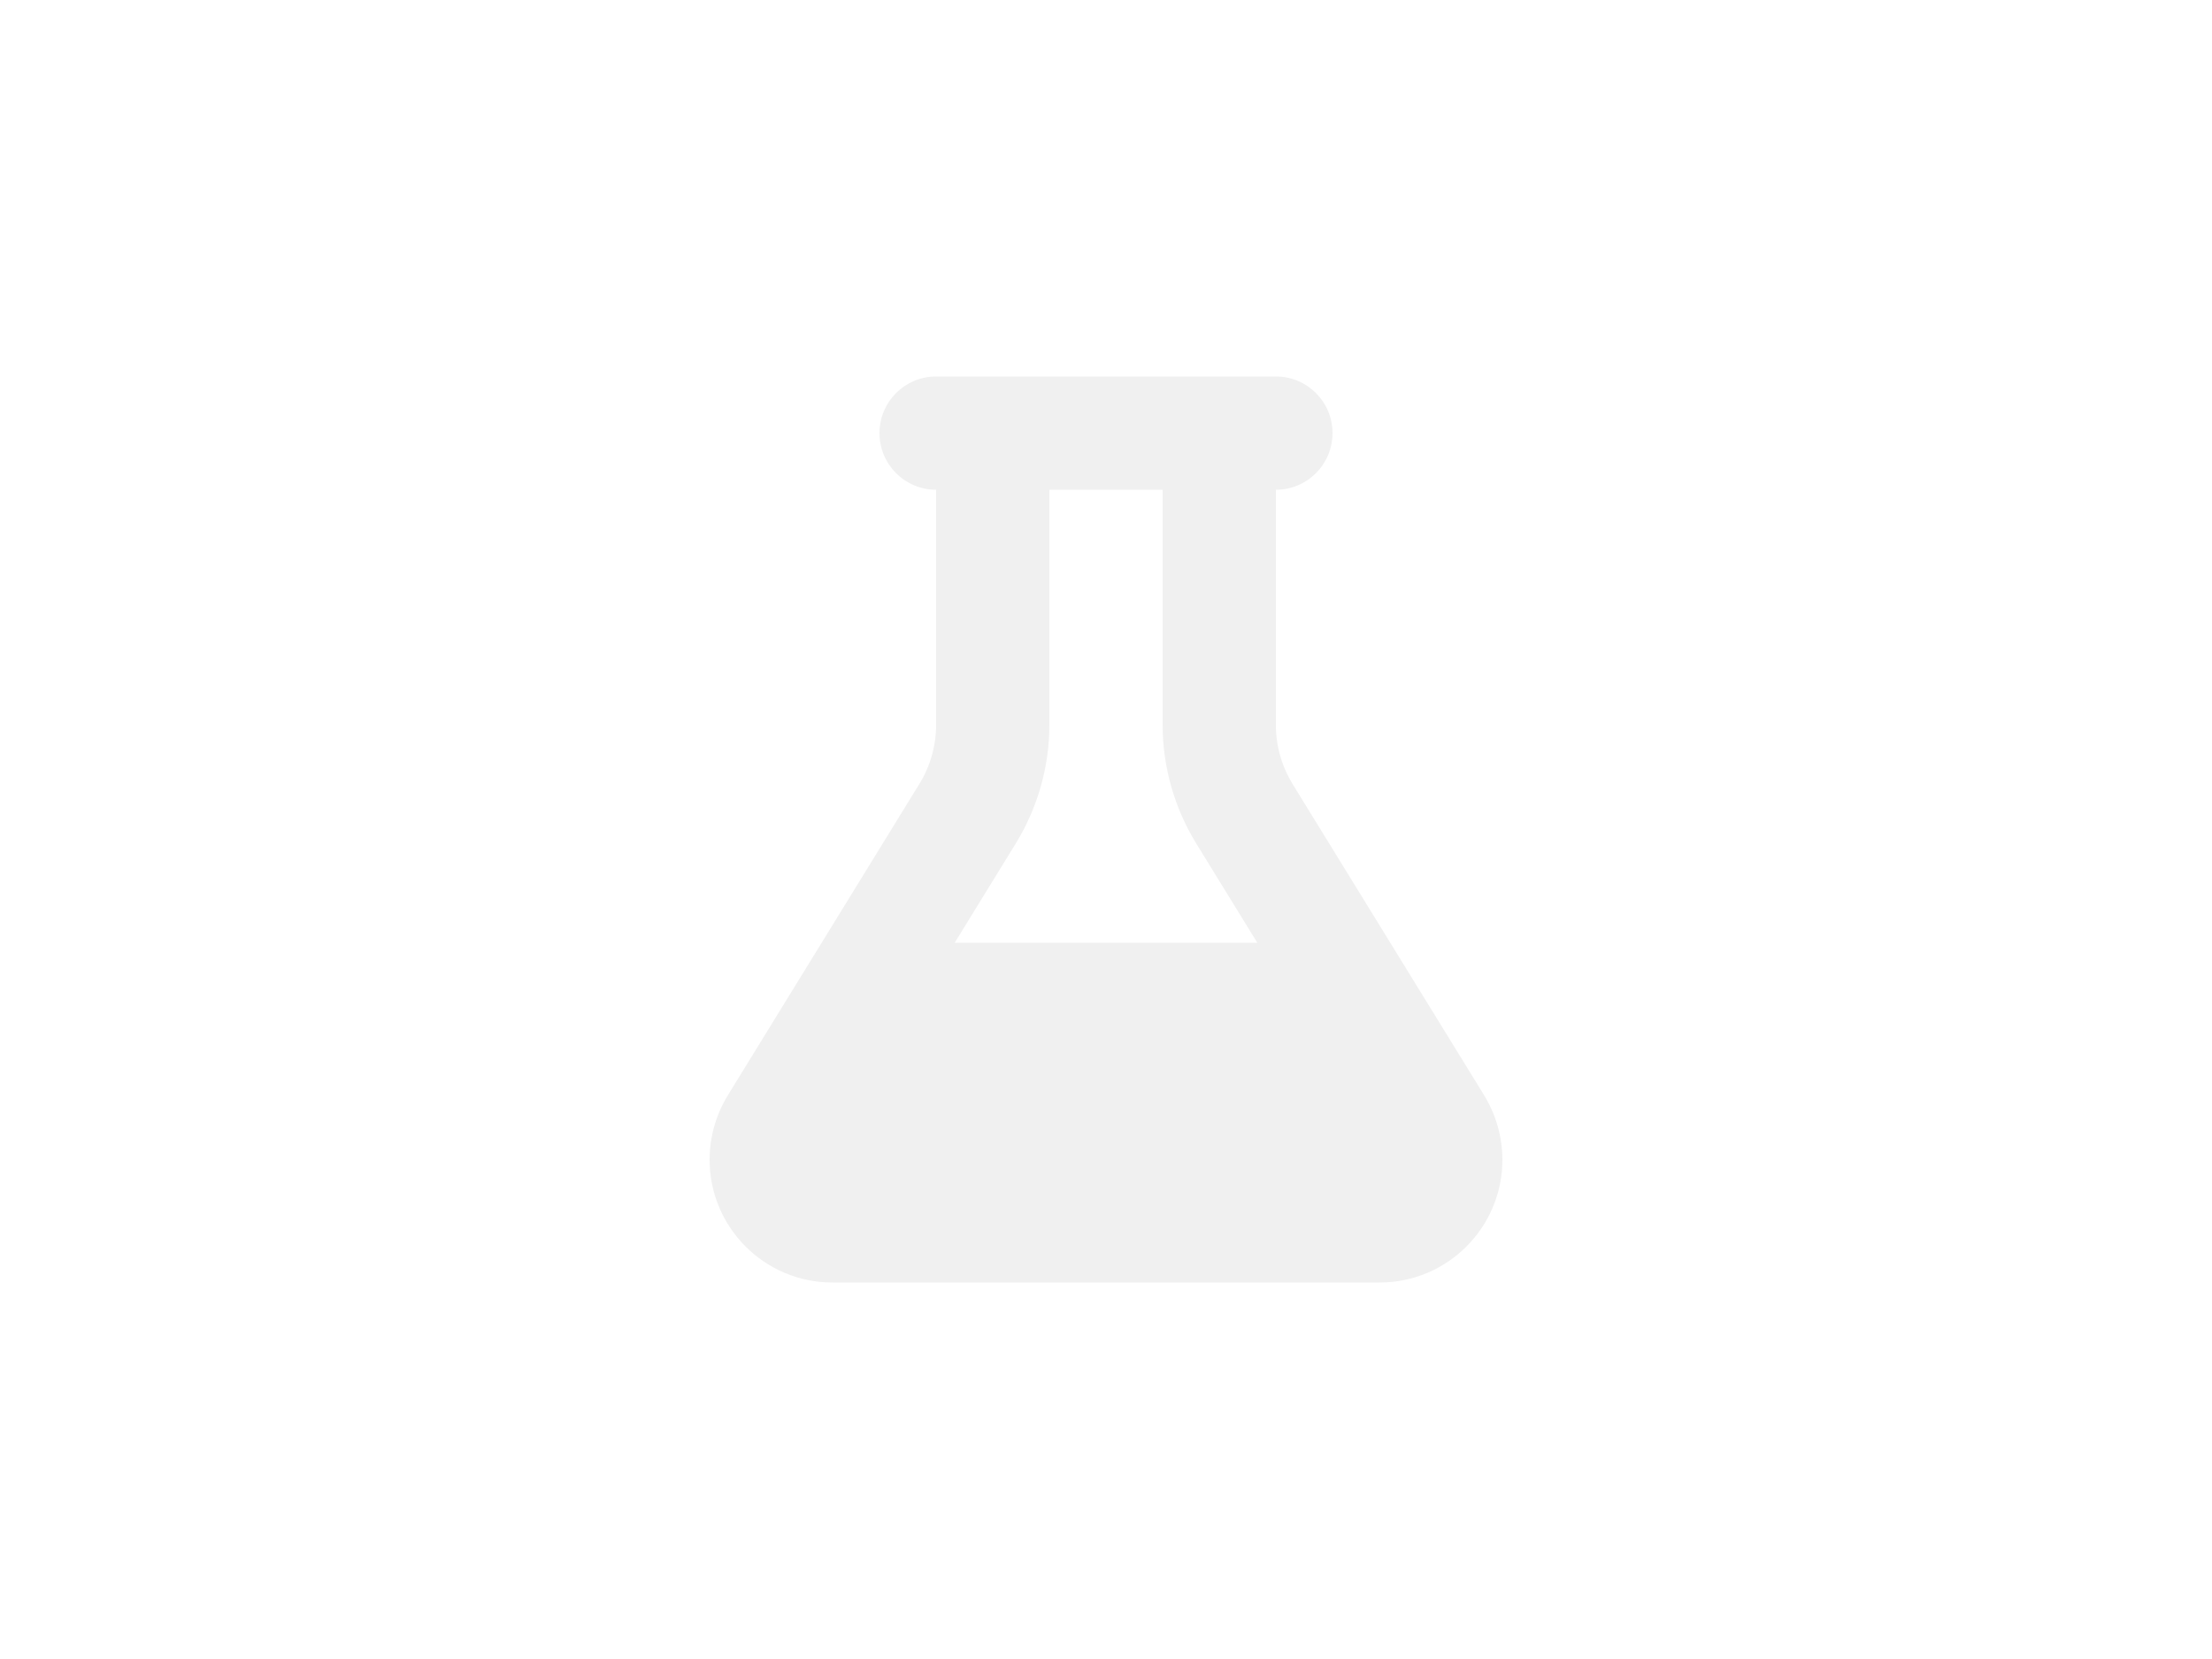
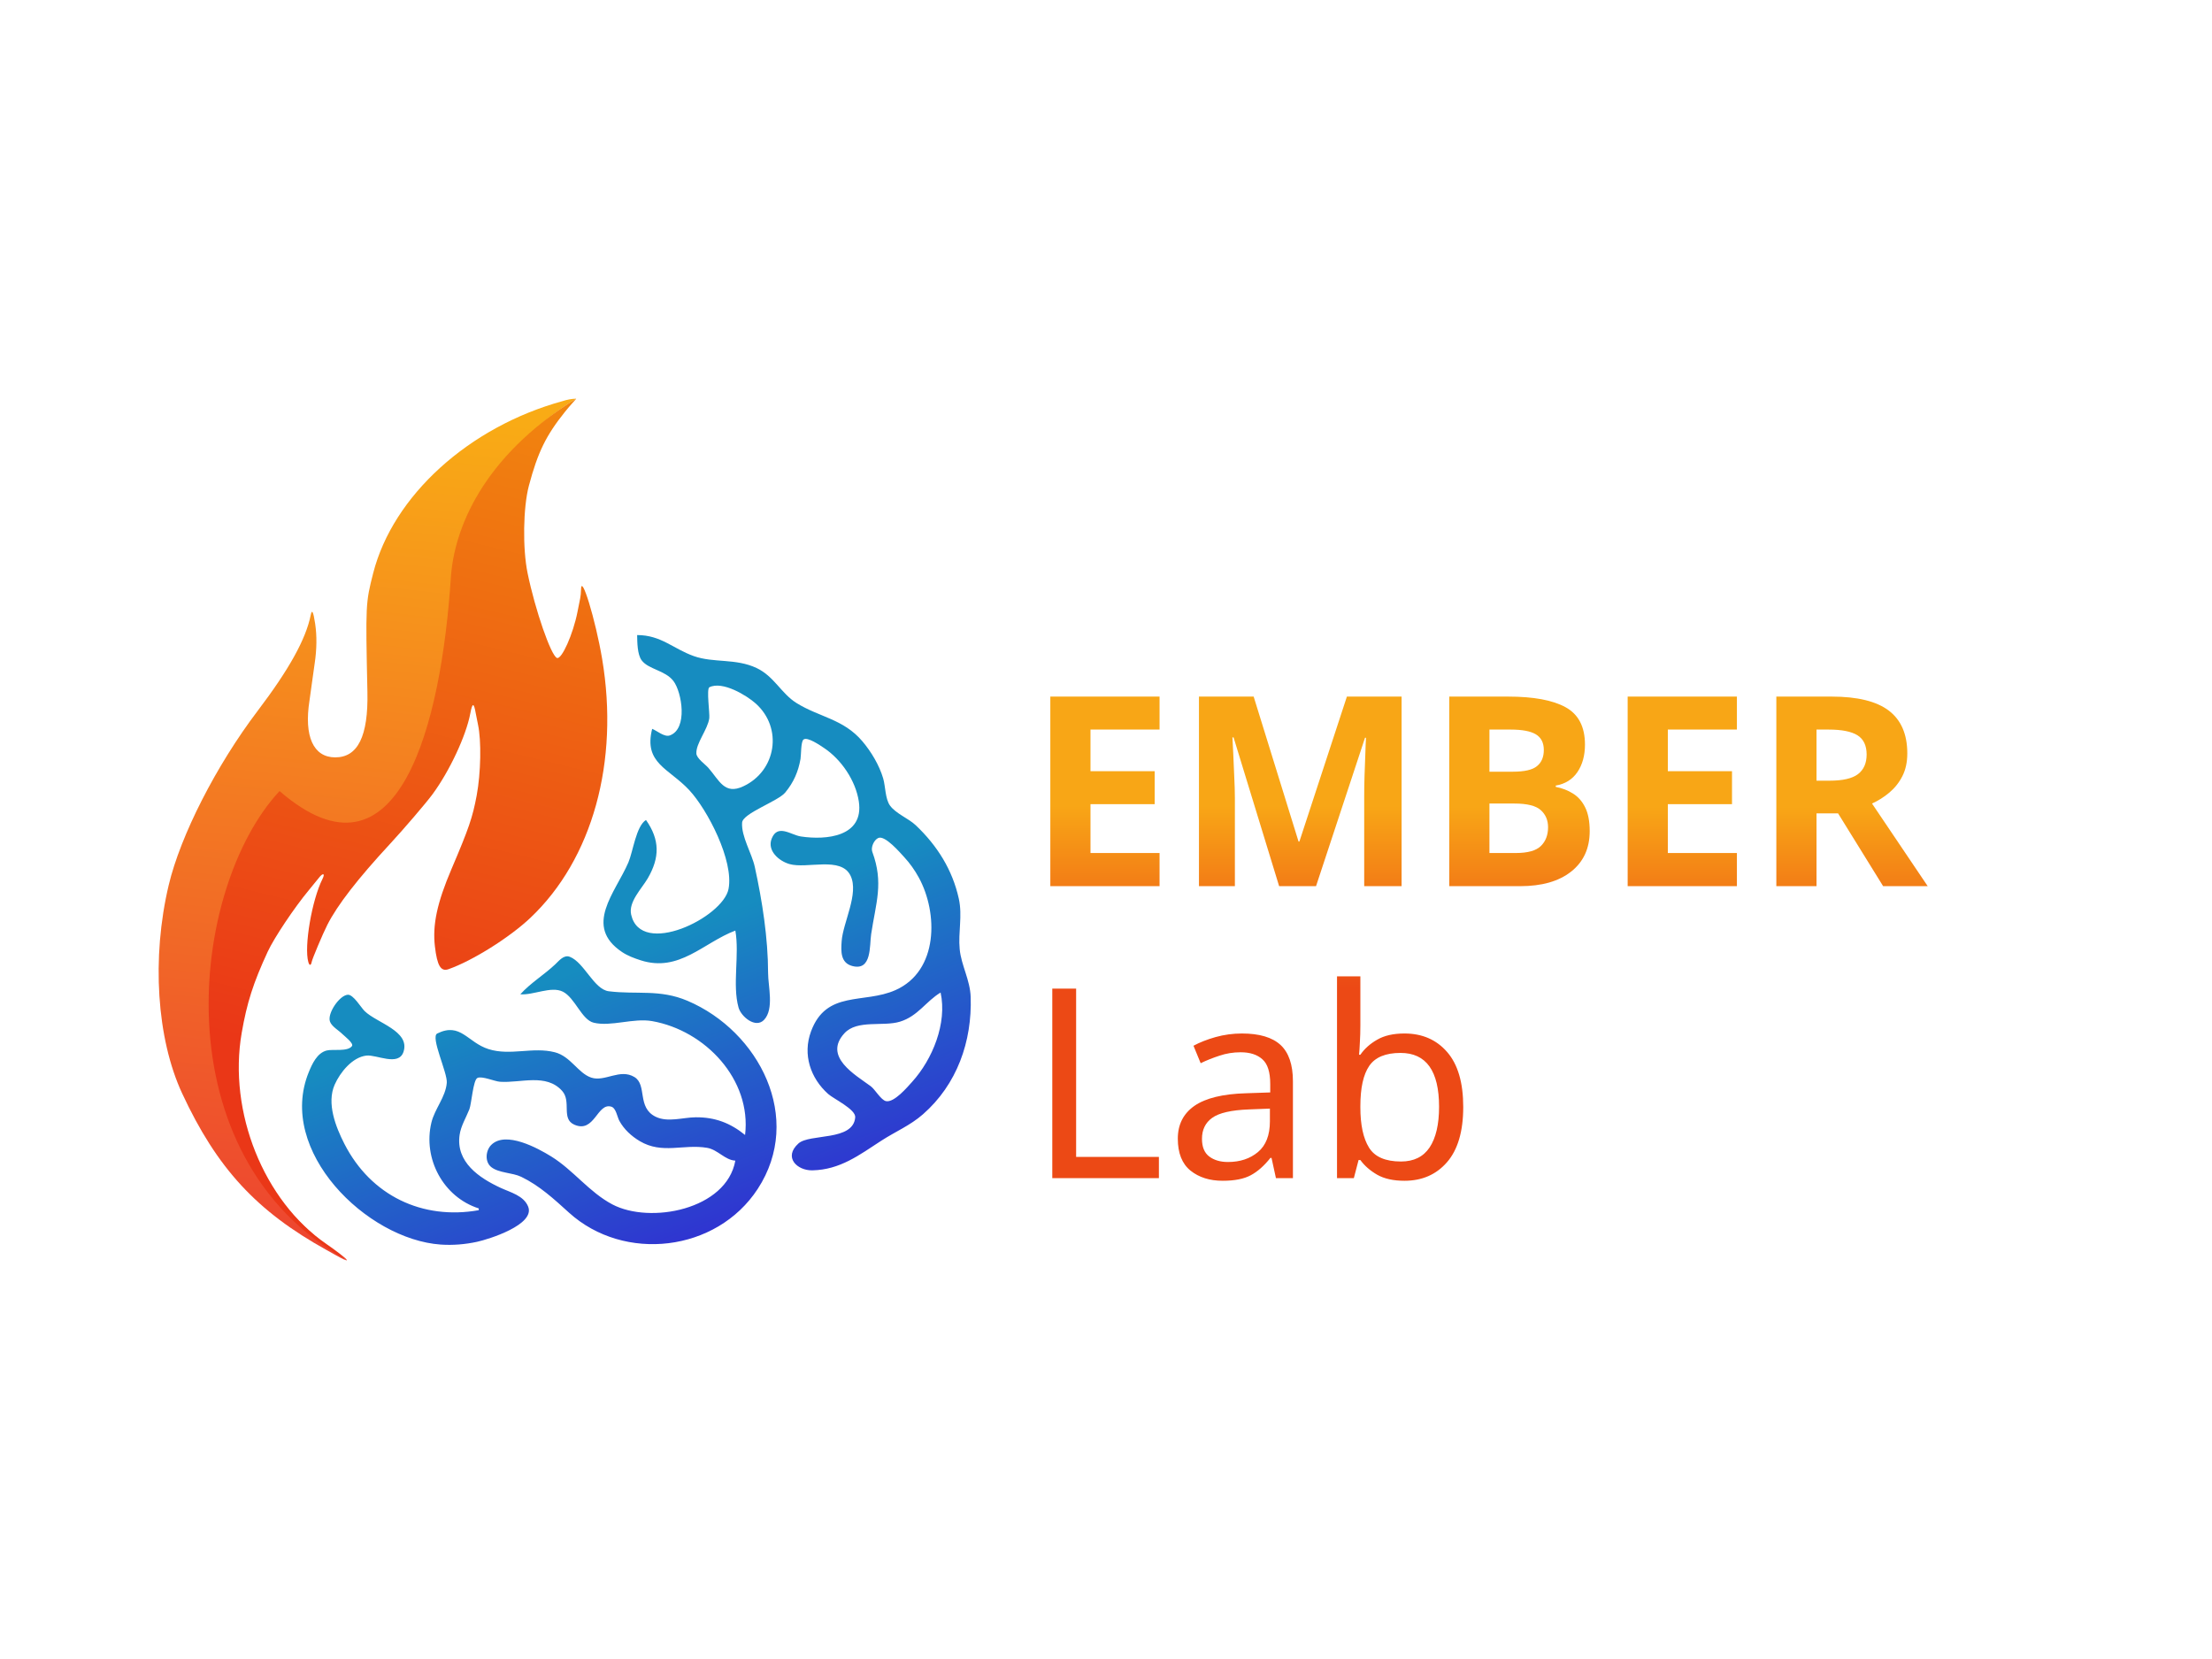
- <svg xmlns="http://www.w3.org/2000/svg" viewBox="0 0 1000 750">
-   <rect fill="white" x="0" y="0" width="1000" height="750" />
-   <path transform="translate(500, 375) scale(0.8) translate(-224, -256)" fill="#f0f0f0" d="M288 0H160 128C110.3 0 96 14.3 96 32s14.3 32 32 32V196.8c0 11.8-3.3 23.5-9.5 33.5L10.3 406.2C3.6 417.2 0 429.7 0 442.6C0 480.9 31.1 512 69.4 512H378.6c38.3 0 69.4-31.1 69.4-69.4c0-12.8-3.6-25.4-10.3-36.4L329.5 230.4c-6.2-10.1-9.5-21.7-9.5-33.5V64c17.7 0 32-14.3 32-32s-14.3-32-32-32H288zM192 196.8V64h64V196.8c0 23.7 6.6 46.9 19 67.1L309.5 320h-171L173 263.9c12.4-20.2 19-43.4 19-67.1z" />
+ <svg xmlns="http://www.w3.org/2000/svg" xmlns:xlink="http://www.w3.org/1999/xlink" width="800" height="600" viewBox="0 0 211.667 158.75" version="1.1" id="svg1" xml:space="preserve">
+   <defs id="defs1">
+     <linearGradient id="linearGradient5">
+       <stop style="stop-color:#f8a616;stop-opacity:1;" offset="0" id="stop5" />
+       <stop style="stop-color:#ec4915;stop-opacity:1;" offset="0.424" id="stop7" />
+     </linearGradient>
+     <linearGradient id="linearGradient12607">
+       <stop style="stop-color:#ed4430;stop-opacity:1;" offset="0" id="stop12607" />
+       <stop style="stop-color:#f9ab15;stop-opacity:1;" offset="1" id="stop12608" />
+     </linearGradient>
+     <linearGradient id="linearGradient12605">
+       <stop style="stop-color:#ea3717;stop-opacity:1;" offset="0" id="stop12605" />
+       <stop style="stop-color:#f1840f;stop-opacity:1;" offset="1" id="stop12606" />
+     </linearGradient>
+     <linearGradient id="linearGradient2">
+       <stop style="stop-color:#3424d4;stop-opacity:1;" offset="0" id="stop2" />
+       <stop style="stop-color:#168cc0;stop-opacity:1;" offset="1" id="stop3" />
+     </linearGradient>
+     <linearGradient xlink:href="#linearGradient2" id="linearGradient3" x1="241.909" y1="321.491" x2="229.858" y2="290.726" gradientUnits="userSpaceOnUse" spreadMethod="pad" gradientTransform="translate(-61.35719,27.29482)" />
+     <linearGradient xlink:href="#linearGradient5" id="linearGradient6" x1="230.121" y1="305.823" x2="230.05" y2="346.685" gradientUnits="userSpaceOnUse" gradientTransform="translate(-4.807549,-0.01538084)" />
+     <linearGradient xlink:href="#linearGradient12605" id="linearGradient12606-1" x1="140.053" y1="323.163" x2="155.442" y2="259.613" gradientUnits="userSpaceOnUse" gradientTransform="translate(0.05289632,-0.01157808)" />
+     <linearGradient xlink:href="#linearGradient12607" id="linearGradient12" gradientUnits="userSpaceOnUse" x1="136.93" y1="340.723" x2="146.172" y2="259.949" gradientTransform="translate(0.05289632,-0.01157808)" />
+   </defs>
+   <g id="layer1" transform="translate(-104.3028,-228.6715)" style="display:inline">
+     <rect style="display:inline;fill:#ffffff;fill-opacity:1;stroke-width:0.066" id="rect12" width="211.667" height="158.75" x="104.303" y="228.671" />
+     <rect style="display:none;fill:#000000;fill-opacity:1;stroke-width:0.054" id="rect5" width="211.667" height="105.833" x="104.303" y="255.13" />
+     <path style="fill:url(#linearGradient3);fill-rule:nonzero;stroke:none;stroke-width:0.05;stroke-dasharray:none;stroke-opacity:1" d="m 165.271,289.439 c 0.013,0.679 0.012,1.855 0.433,2.42 0.653,0.875 2.258,0.95 3.043,1.983 0.805,1.06 1.397,4.572 -0.347,5.202 -0.518,0.187 -1.228,-0.446 -1.69,-0.63 -0.835,3.298 1.593,3.77 3.538,5.854 1.759,1.884 4.294,6.772 3.768,9.471 -0.532,2.73 -8.384,6.576 -9.318,2.455 -0.277,-1.22 1.019,-2.495 1.587,-3.471 1.163,-1.999 1.163,-3.693 -0.167,-5.588 -0.95,0.588 -1.242,3.033 -1.686,4.064 -1.249,2.903 -4.323,6.089 -0.6,8.576 0.538,0.36 1.164,0.591 1.778,0.788 3.69,1.187 6.004,-1.694 9.059,-2.845 0.41,2.316 -0.304,5.191 0.305,7.366 0.243,0.87 1.64,2.042 2.451,1.168 0.965,-1.039 0.379,-3.2 0.377,-4.47 -0.006,-3.354 -0.556,-6.886 -1.273,-10.16 -0.283,-1.291 -1.305,-2.916 -1.214,-4.233 0.062,-0.899 3.431,-2.039 4.126,-2.879 0.802,-0.97 1.248,-1.989 1.463,-3.217 0.062,-0.355 0.03,-1.643 0.282,-1.851 0.369,-0.306 1.637,0.584 1.951,0.792 1.669,1.102 3.045,3.138 3.346,5.124 0.513,3.387 -3.121,3.723 -5.547,3.355 -0.949,-0.144 -2.217,-1.233 -2.789,0.201 -0.462,1.159 0.688,2.143 1.688,2.436 1.69,0.494 4.951,-0.77 5.858,1.12 0.823,1.714 -0.726,4.474 -0.852,6.265 -0.067,0.953 -0.123,2.063 1.004,2.37 1.9,0.517 1.652,-1.94 1.819,-3.047 0.456,-3.02 1.212,-4.892 0.11,-7.874 -0.156,-0.421 0.147,-1.128 0.567,-1.324 0.644,-0.301 2.112,1.427 2.488,1.832 0.543,0.586 1.008,1.247 1.392,1.947 1.854,3.386 1.901,8.936 -2.227,10.775 -3.036,1.352 -6.613,-0.031 -8.086,3.957 -0.814,2.205 -0.057,4.472 1.651,5.991 0.516,0.459 2.641,1.462 2.58,2.225 -0.185,2.311 -4.358,1.532 -5.436,2.506 -1.463,1.322 -0.118,2.598 1.332,2.569 2.654,-0.054 4.491,-1.467 6.604,-2.838 1.345,-0.873 2.753,-1.45 3.979,-2.523 3.261,-2.855 4.712,-6.972 4.569,-11.232 -0.055,-1.628 -0.901,-3.017 -1.051,-4.572 -0.157,-1.621 0.279,-3.176 -0.083,-4.826 -0.608,-2.768 -2.07,-5.084 -4.111,-7.021 -0.711,-0.675 -1.897,-1.109 -2.467,-1.884 -0.472,-0.642 -0.435,-1.844 -0.661,-2.609 -0.373,-1.266 -1.143,-2.553 -1.993,-3.556 -1.817,-2.142 -4.126,-2.298 -6.309,-3.663 -1.459,-0.913 -2.131,-2.55 -3.811,-3.343 -2.008,-0.948 -4.102,-0.464 -6.011,-1.143 -1.984,-0.706 -3.126,-2.01 -5.419,-2.011 m 6.916,4.992 c 1.256,-0.623 3.568,0.786 4.428,1.555 2.631,2.352 1.964,6.457 -1.185,7.926 -1.804,0.842 -2.282,-0.553 -3.35,-1.773 -0.295,-0.337 -1.117,-0.897 -1.141,-1.366 -0.05,-0.981 1.091,-2.301 1.235,-3.375 0.06,-0.449 -0.288,-2.818 0.012,-2.967 m -18.092,29.383 c 1.231,0.103 2.95,-0.808 4.064,-0.253 1.173,0.584 1.802,2.7 2.964,2.974 1.668,0.394 3.79,-0.472 5.588,-0.154 5.078,0.897 9.52,5.586 8.89,10.895 -1.415,-1.15 -2.889,-1.712 -4.741,-1.693 -1.212,0.012 -2.657,0.51 -3.81,-0.049 -1.822,-0.883 -0.799,-3.048 -2.037,-3.802 -1.383,-0.843 -2.835,0.49 -4.136,0.053 -1.255,-0.421 -1.96,-2.03 -3.479,-2.424 -2.103,-0.545 -4.264,0.362 -6.35,-0.303 -2.015,-0.642 -2.669,-2.595 -4.904,-1.494 -0.676,0.333 0.99,3.757 0.913,4.716 -0.111,1.373 -1.156,2.49 -1.473,3.81 -0.826,3.445 1.129,7.127 4.533,8.213 v 0.169 c -5.377,0.96 -10.321,-1.379 -12.859,-6.35 -0.825,-1.615 -1.723,-3.882 -0.924,-5.673 0.517,-1.158 1.673,-2.613 3.03,-2.77 0.969,-0.112 3.085,1.066 3.552,-0.365 0.649,-1.99 -2.567,-2.761 -3.721,-3.894 -0.353,-0.346 -1.082,-1.599 -1.611,-1.564 -0.799,0.052 -1.987,1.803 -1.703,2.575 0.175,0.475 0.843,0.838 1.19,1.191 0.169,0.172 1.111,0.883 0.912,1.149 -0.42,0.562 -1.84,0.268 -2.43,0.424 -0.91,0.241 -1.38,1.279 -1.703,2.069 -3.081,7.53 5.53,16.002 12.625,16.498 1.162,0.081 2.335,-0.017 3.471,-0.262 1.125,-0.242 5.585,-1.638 4.899,-3.367 -0.419,-1.054 -1.692,-1.363 -2.613,-1.787 -2.087,-0.961 -4.32,-2.481 -3.949,-5.072 0.124,-0.868 0.616,-1.649 0.934,-2.455 0.206,-0.521 0.358,-2.801 0.771,-3 0.436,-0.211 1.643,0.328 2.159,0.364 1.969,0.139 4.425,-0.835 5.95,0.878 0.909,1.021 -0.121,2.663 1.162,3.228 1.944,0.856 2.182,-2.131 3.54,-1.723 0.459,0.138 0.566,0.982 0.77,1.354 0.448,0.82 1.157,1.47 1.955,1.944 2.155,1.278 4.173,0.258 6.435,0.64 1.042,0.176 1.704,1.175 2.709,1.226 -0.842,4.706 -8.167,6.089 -11.769,4.188 -2.211,-1.167 -3.726,-3.273 -5.842,-4.583 -1.276,-0.789 -4.357,-2.482 -5.741,-1.112 -0.543,0.537 -0.642,1.619 -9.4e-4,2.127 0.727,0.575 2.015,0.52 2.863,0.928 1.751,0.843 3.15,2.142 4.572,3.429 5.287,4.784 14.119,3.764 18.058,-2.267 4.426,-6.777 0.133,-15.085 -6.712,-18.001 -2.661,-1.134 -4.859,-0.582 -7.535,-0.915 -1.423,-0.177 -2.346,-2.749 -3.726,-3.295 -0.575,-0.228 -1.036,0.374 -1.406,0.723 -1.054,0.993 -2.372,1.788 -3.336,2.862 m 40.217,-0.169 c 0.64,2.941 -0.774,6.392 -2.728,8.551 -0.443,0.49 -1.714,1.999 -2.491,1.843 -0.488,-0.098 -1.047,-1.12 -1.469,-1.431 -1.497,-1.102 -4.562,-2.822 -2.52,-5.061 1.218,-1.335 3.702,-0.618 5.314,-1.112 1.73,-0.529 2.478,-1.939 3.895,-2.79 z" id="path2" />
+     <g id="g12606" style="display:inline" transform="translate(3.142705,8.764466)">
+       <path id="path12601-8" style="display:inline;mix-blend-mode:normal;fill:url(#linearGradient12);stroke:none;stroke-width:0.05;stroke-dasharray:none;stroke-opacity:1" d="m 156.283,258.056 c -0.452,0.014 -0.848,0.094 -1.261,0.225 -8.992,2.463 -16.261,9.06 -18.153,16.476 -0.725,2.841 -0.731,2.973 -0.551,11.363 0.091,4.235 -0.915,6.27 -3.094,6.26 -2.078,-0.01 -2.985,-2.019 -2.45,-5.426 0.047,-0.3 0.14,-0.967 0.206,-1.482 0.066,-0.515 0.197,-1.45 0.291,-2.078 0.204,-1.355 0.22,-2.651 0.047,-3.8 -0.175,-1.166 -0.306,-1.425 -0.424,-0.836 -0.459,2.299 -2.066,5.201 -5.075,9.166 -3.967,5.227 -7.385,11.922 -8.516,16.682 -1.651,6.951 -1.151,14.686 1.29,19.935 3.329,7.16 7.127,11.276 13.824,14.984 0.233,0.129 0.633,0.353 0.889,0.498 v -5.1e-4 c 0.581,0.329 1.076,0.568 1.043,0.459 -17.368,-11.595 -15,-33.547 -6.396,-42.778 11.44,9.898 16.948,-8.507 17.862,-22.437 0.297,-4.533 1.4,-11.566 10.469,-17.211 z" />
+       <path id="path12604-7" style="display:inline;fill:url(#linearGradient12606-1);stroke:none;stroke-width:0.05;stroke-dasharray:none;stroke-opacity:1" d="m 156.283,258.056 c -9.07,5.645 -11.684,12.594 -11.981,17.127 -0.914,13.93 -4.952,30.319 -16.392,20.421 -8.604,9.23 -11.517,34.92 6.438,44.877 -0.003,-0.01 -0.005,-0.02 -0.018,-0.037 -0.165,-0.211 -1.08,-0.91 -1.935,-1.498 -6.004,-4.127 -9.418,-12.636 -8.106,-20.205 0.499,-2.882 1.109,-4.786 2.487,-7.763 0.615,-1.33 2.552,-4.228 3.946,-5.903 0.403,-0.485 0.828,-1.005 0.944,-1.157 0.392,-0.514 0.628,-0.454 0.354,0.091 -1.019,2.03 -1.775,6.464 -1.357,7.952 0.102,0.364 0.253,0.362 0.322,-0.004 0.058,-0.309 1.067,-2.702 1.495,-3.546 0.962,-1.897 2.904,-4.405 5.994,-7.743 1.327,-1.433 3.445,-3.906 4.064,-4.745 1.632,-2.211 3.225,-5.613 3.624,-7.74 0.198,-1.054 0.343,-1.064 0.52,-0.036 0.043,0.249 0.14,0.739 0.216,1.088 0.334,1.529 0.278,4.628 -0.122,6.778 -0.392,2.11 -0.752,3.162 -2.418,7.065 -1.369,3.209 -1.823,5.325 -1.582,7.389 0.216,1.855 0.567,2.442 1.305,2.181 2.309,-0.816 5.845,-3.034 7.834,-4.915 5.937,-5.616 8.518,-14.925 6.866,-24.763 -0.631,-3.758 -2.022,-8.309 -2.022,-6.618 0,0.233 -0.038,0.608 -0.085,0.833 -0.047,0.225 -0.161,0.797 -0.254,1.272 -0.417,2.125 -1.511,4.582 -1.963,4.409 -0.573,-0.22 -2.085,-4.583 -2.811,-8.112 -0.487,-2.367 -0.428,-6.294 0.126,-8.378 0.847,-3.186 1.638,-4.804 3.457,-7.07 0.561,-0.699 1.062,-1.207 1.063,-1.245 3e-5,-0.002 -0.007,-0.002 -0.008,-0.004 z" />
+     </g>
+     <text xml:space="preserve" style="font-size:25.4px;line-height:1.1;display:inline;fill:url(#linearGradient6);fill-opacity:1;stroke:none;stroke-width:0;stroke-dasharray:none;stroke-opacity:1" x="202.526" y="313.47" id="text1">
+       <tspan style="font-style:normal;font-variant:normal;font-weight:bold;font-stretch:normal;font-size:25.4px;line-height:1.1;font-family:sans-serif;-inkscape-font-specification:sans-serif;fill:url(#linearGradient6);fill-opacity:1;stroke:none;stroke-width:0;stroke-dasharray:none;stroke-opacity:1" id="tspan5" x="202.526" y="313.47">EMBER</tspan>
+       <tspan style="font-style:normal;font-variant:normal;font-weight:normal;font-stretch:normal;font-size:25.4px;line-height:1.1;font-family:sans-serif;-inkscape-font-specification:sans-serif;fill:url(#linearGradient6);fill-opacity:1;stroke:none;stroke-width:0;stroke-dasharray:none;stroke-opacity:1" x="202.526" y="341.41" id="tspan3">Lab</tspan>
+     </text>
+     <text xml:space="preserve" style="font-size:25.4px;line-height:1.1;display:none;fill:#ffffff;fill-opacity:1;stroke:none;stroke-width:0;stroke-dasharray:none;stroke-opacity:1" x="202.526" y="313.47" id="text10">
+       <tspan style="font-style:normal;font-variant:normal;font-weight:bold;font-stretch:normal;font-size:25.4px;line-height:1.1;font-family:sans-serif;-inkscape-font-specification:sans-serif;fill:#ffffff;fill-opacity:1;stroke:none;stroke-width:0;stroke-dasharray:none;stroke-opacity:1" id="tspan9" x="0" y="0">EMBER</tspan>
+       <tspan style="font-style:normal;font-variant:normal;font-weight:normal;font-stretch:normal;font-size:25.4px;line-height:1.1;font-family:sans-serif;-inkscape-font-specification:sans-serif;fill:#ffffff;fill-opacity:1;stroke:none;stroke-width:0;stroke-dasharray:none;stroke-opacity:1" x="0" y="0" id="tspan10">Lab</tspan>
+     </text>
+     <text xml:space="preserve" style="font-size:25.4px;line-height:1.1;display:none;fill:#000000;fill-opacity:1;stroke:none;stroke-width:0;stroke-dasharray:none;stroke-opacity:1" x="202.526" y="313.47" id="text12">
+       <tspan style="font-style:normal;font-variant:normal;font-weight:bold;font-stretch:normal;font-size:25.4px;line-height:1.1;font-family:sans-serif;-inkscape-font-specification:sans-serif;fill:#000000;fill-opacity:1;stroke:none;stroke-width:0;stroke-dasharray:none;stroke-opacity:1" id="tspan11" x="0" y="0">EMBER</tspan>
+       <tspan style="font-style:normal;font-variant:normal;font-weight:normal;font-stretch:normal;font-size:25.4px;line-height:1.1;font-family:sans-serif;-inkscape-font-specification:sans-serif;fill:#000000;fill-opacity:1;stroke:none;stroke-width:0;stroke-dasharray:none;stroke-opacity:1" x="0" y="0" id="tspan12">Lab</tspan>
+     </text>
+   </g>
</svg>
